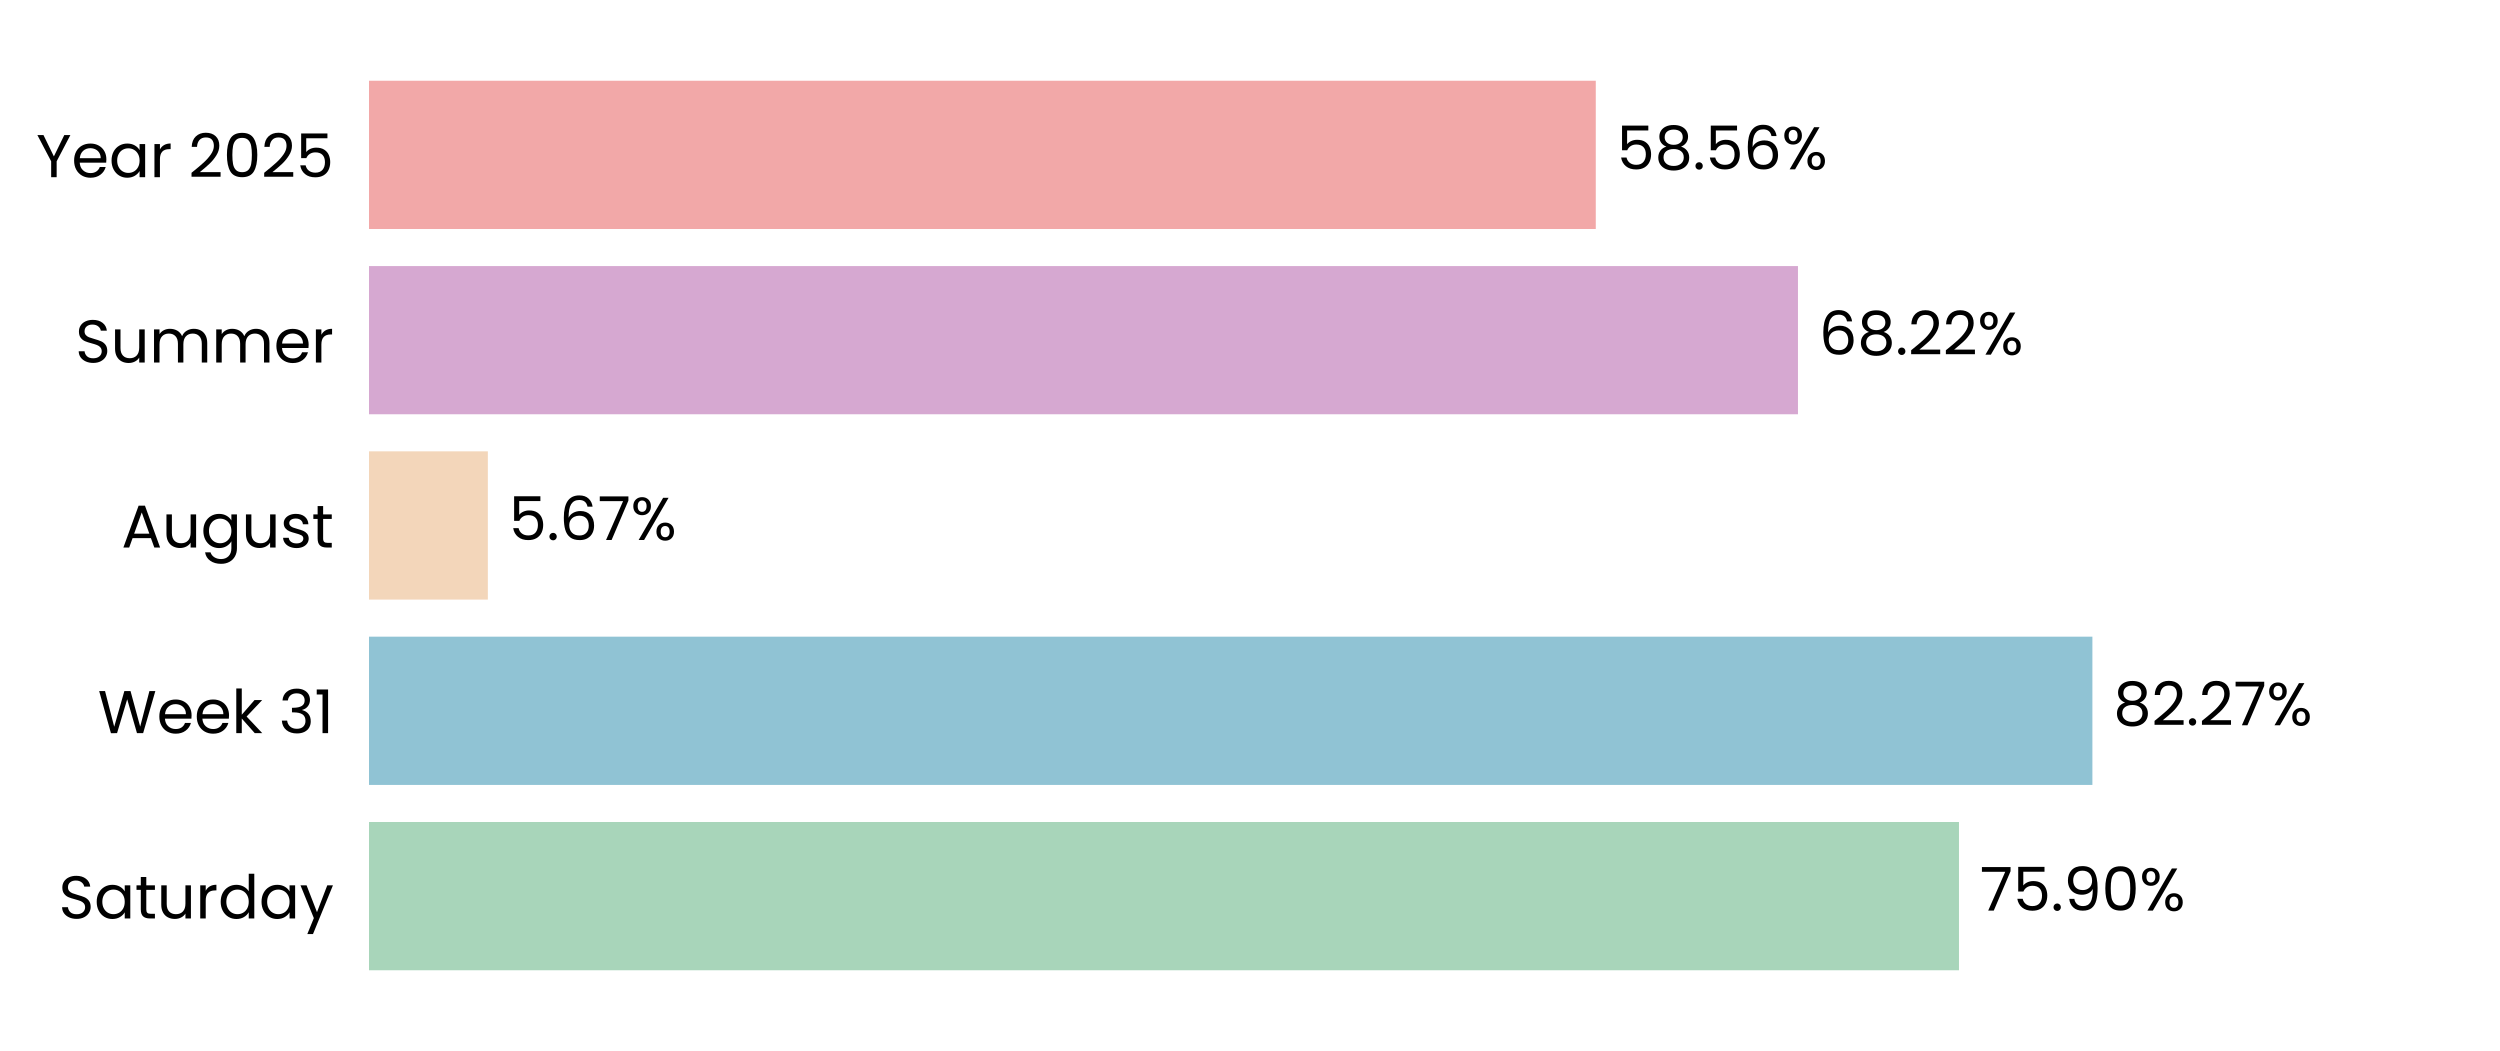
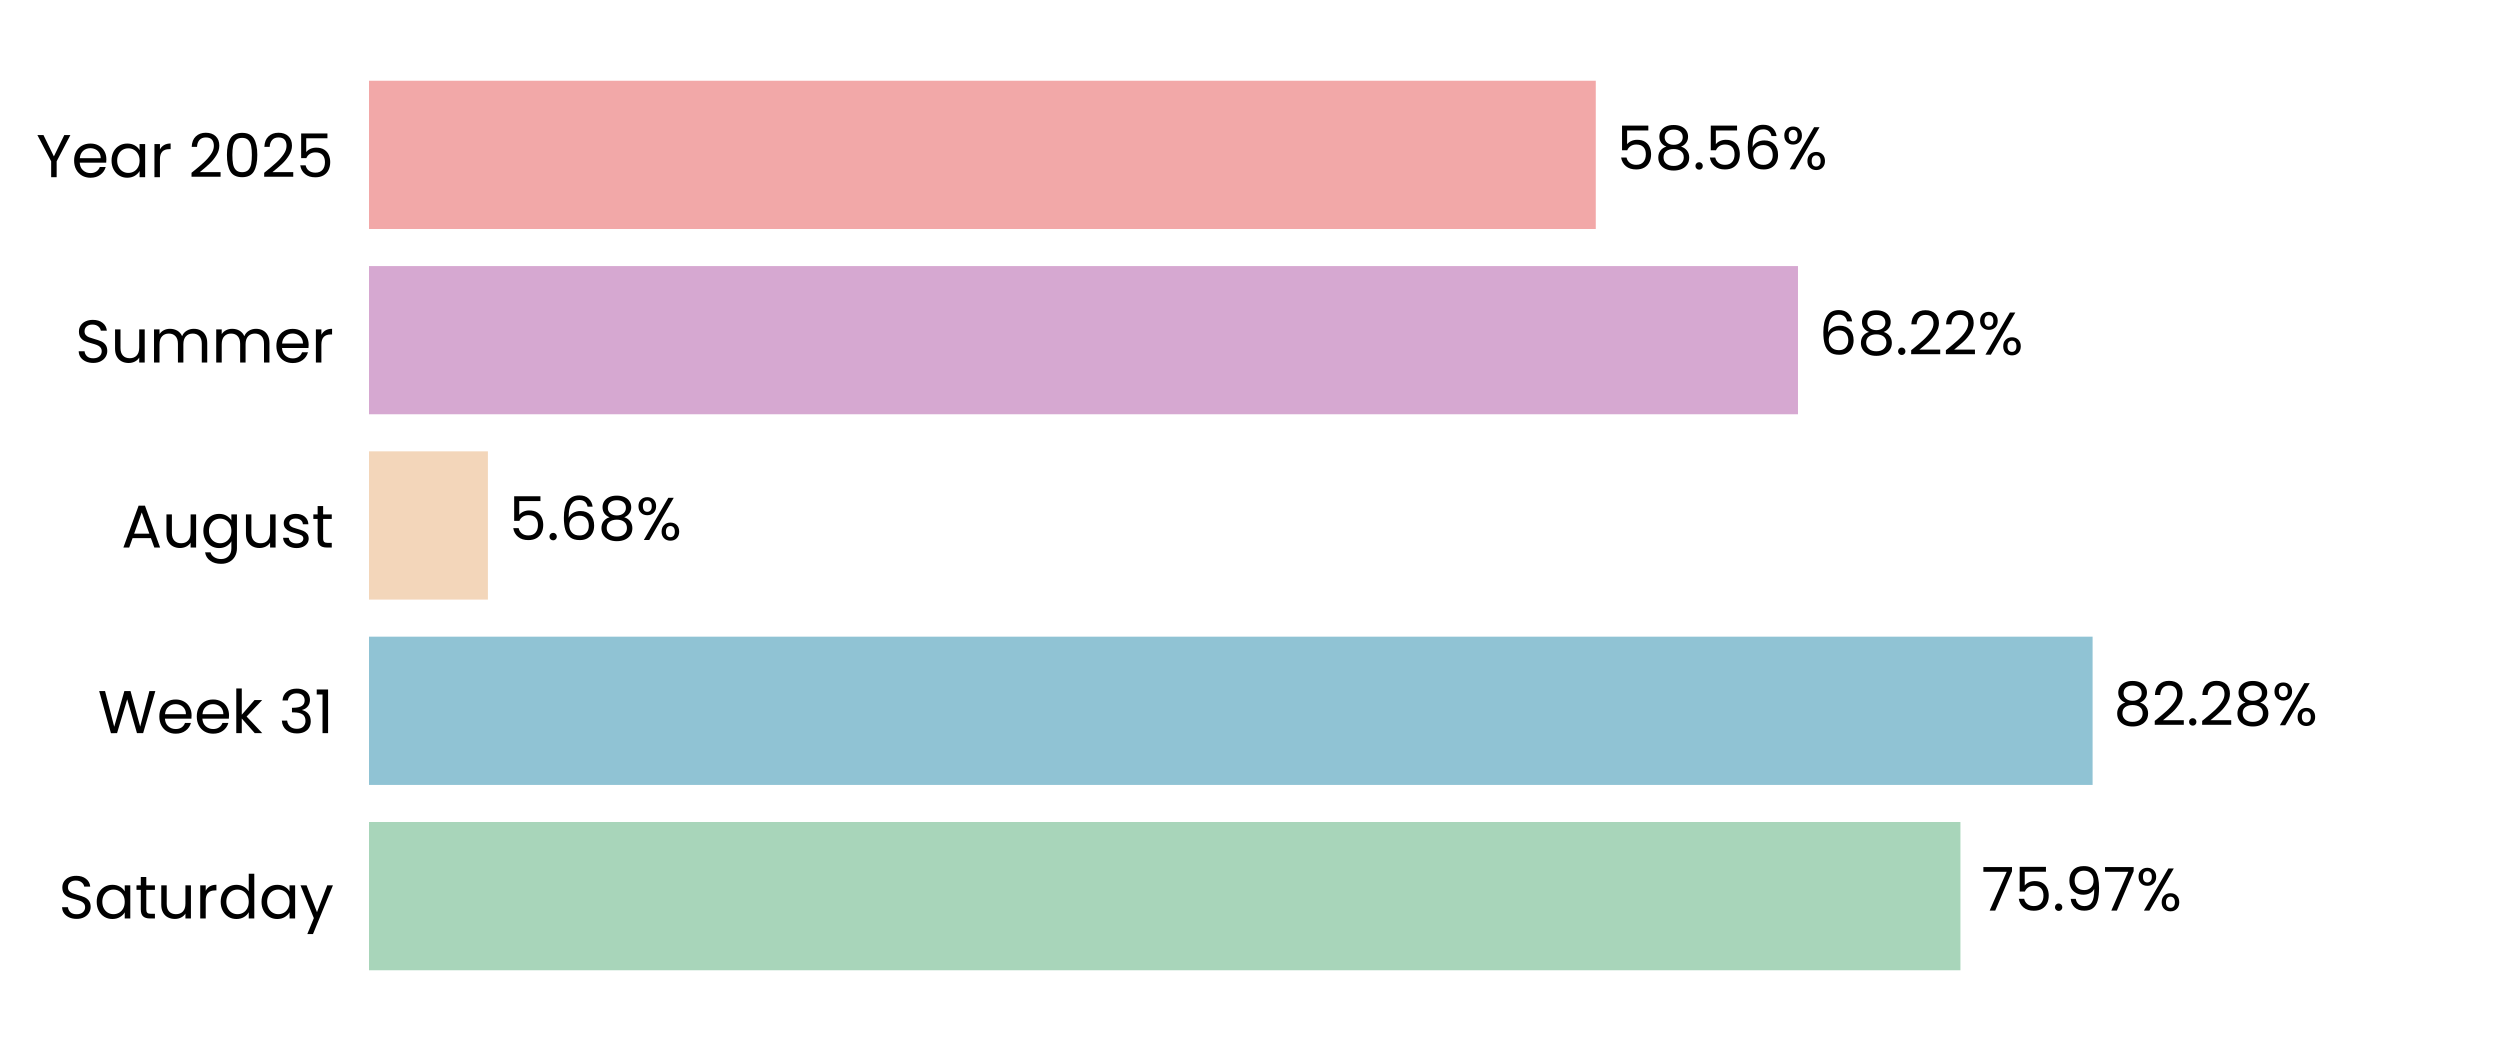
<svg xmlns="http://www.w3.org/2000/svg" xmlns:xlink="http://www.w3.org/1999/xlink" width="496.691pt" height="208.8pt" viewBox="0 0 496.691 208.8" version="1.1">
  <defs>
    <style type="text/css">*{stroke-linejoin: round; stroke-linecap: butt}</style>
  </defs>
  <g id="figure_1">
    <g id="patch_1">
      <path d="M 0 208.8  L 496.691 208.8  L 496.691 0  L 0 0  L 0 208.8  z " style="fill: none" />
    </g>
    <g id="axes_1">
      <g id="patch_2">
        <path d="M 73.311 201.6  L 489.491 201.6  L 489.491 7.2  L 73.311 7.2  L 73.311 201.6  z " style="fill: none" />
      </g>
      <g id="patch_3">
-         <path d="M 73.311 192.764  L 389.203 192.764  L 389.203 163.309  L 73.311 163.309  z " clip-path="url(#p4649318fae)" style="fill: #a8d5ba" />
+         <path d="M 73.311 192.764  L 389.492 192.764  L 389.492 163.309  L 73.311 163.309  z " clip-path="url(#p88288adc5d)" style="fill: #a8d5ba" />
      </g>
      <g id="patch_4">
-         <path d="M 73.311 155.945  L 415.71 155.945  L 415.71 126.491  L 73.311 126.491  z " clip-path="url(#p4649318fae)" style="fill: #90c3d4" />
+         <path d="M 73.311 155.945  L 415.751 155.945  L 415.751 126.491  L 73.311 126.491  z " clip-path="url(#p88288adc5d)" style="fill: #90c3d4" />
      </g>
      <g id="patch_5">
-         <path d="M 73.311 119.127  L 96.926 119.127  L 96.926 89.673  L 73.311 89.673  z " clip-path="url(#p4649318fae)" style="fill: #f3d6ba" />
+         <path d="M 73.311 119.127  L 96.936 119.127  L 96.936 89.673  L 73.311 89.673  z " clip-path="url(#p88288adc5d)" style="fill: #f3d6ba" />
      </g>
      <g id="patch_6">
-         <path d="M 73.311 82.309  L 357.214 82.309  L 357.214 52.855  L 73.311 52.855  z " clip-path="url(#p4649318fae)" style="fill: #d6a8d1" />
+         <path d="M 73.311 82.309  L 357.217 82.309  L 357.217 52.855  L 73.311 52.855  z " clip-path="url(#p88288adc5d)" style="fill: #d6a8d1" />
      </g>
      <g id="patch_7">
-         <path d="M 73.311 45.491  L 317.043 45.491  L 317.043 16.036  L 73.311 16.036  z " clip-path="url(#p4649318fae)" style="fill: #f2a8a8" />
+         <path d="M 73.311 45.491  L 317.044 45.491  L 317.044 16.036  L 73.311 16.036  z " clip-path="url(#p88288adc5d)" style="fill: #f2a8a8" />
      </g>
      <g id="matplotlib.axis_1">
        <g id="ytick_1">
          <g id="text_1">
            <g transform="translate(11.65312 182.4764) scale(0.12 -0.12)">
              <defs>
                <path id="Poppins-Regular-53" d="M 1907 -45  Q 1466 -45 1117 112  Q 768 269 569 547  Q 371 826 365 1190  L 986 1190  Q 1018 877 1245 662  Q 1472 448 1907 448  Q 2323 448 2563 656  Q 2803 864 2803 1190  Q 2803 1446 2662 1606  Q 2522 1766 2310 1849  Q 2099 1933 1741 2029  Q 1299 2144 1033 2259  Q 768 2374 579 2620  Q 390 2867 390 3283  Q 390 3648 576 3929  Q 762 4211 1098 4364  Q 1434 4518 1869 4518  Q 2496 4518 2896 4204  Q 3296 3891 3347 3373  L 2707 3373  Q 2675 3629 2438 3824  Q 2202 4019 1811 4019  Q 1446 4019 1216 3830  Q 986 3642 986 3302  Q 986 3059 1123 2905  Q 1261 2752 1462 2672  Q 1664 2592 2029 2490  Q 2470 2368 2739 2249  Q 3008 2131 3200 1884  Q 3392 1638 3392 1216  Q 3392 890 3219 602  Q 3046 314 2707 134  Q 2368 -45 1907 -45  z " transform="scale(0.015625)" />
                <path id="Poppins-Regular-61" d="M 275 1766  Q 275 2304 492 2710  Q 710 3117 1091 3341  Q 1472 3565 1939 3565  Q 2400 3565 2739 3366  Q 3078 3168 3245 2867  L 3245 3507  L 3834 3507  L 3834 0  L 3245 0  L 3245 653  Q 3072 346 2729 144  Q 2387 -58 1933 -58  Q 1466 -58 1088 172  Q 710 403 492 819  Q 275 1235 275 1766  z M 3245 1760  Q 3245 2157 3085 2451  Q 2925 2746 2653 2902  Q 2381 3059 2054 3059  Q 1728 3059 1459 2905  Q 1190 2752 1030 2457  Q 870 2163 870 1766  Q 870 1363 1030 1065  Q 1190 768 1459 611  Q 1728 454 2054 454  Q 2381 454 2653 611  Q 2925 768 3085 1065  Q 3245 1363 3245 1760  z " transform="scale(0.015625)" />
                <path id="Poppins-Regular-74" d="M 1203 3027  L 1203 960  Q 1203 704 1312 598  Q 1421 493 1690 493  L 2118 493  L 2118 0  L 1594 0  Q 1107 0 864 224  Q 621 448 621 960  L 621 3027  L 166 3027  L 166 3507  L 621 3507  L 621 4390  L 1203 4390  L 1203 3507  L 2118 3507  L 2118 3027  L 1203 3027  z " transform="scale(0.015625)" />
                <path id="Poppins-Regular-75" d="M 3603 3507  L 3603 0  L 3021 0  L 3021 518  Q 2854 250 2556 99  Q 2259 -51 1901 -51  Q 1491 -51 1164 118  Q 838 288 649 627  Q 461 966 461 1453  L 461 3507  L 1037 3507  L 1037 1530  Q 1037 1011 1299 732  Q 1562 454 2016 454  Q 2483 454 2752 742  Q 3021 1030 3021 1581  L 3021 3507  L 3603 3507  z " transform="scale(0.015625)" />
                <path id="Poppins-Regular-72" d="M 1075 2938  Q 1229 3238 1513 3404  Q 1798 3571 2208 3571  L 2208 2970  L 2054 2970  Q 1075 2970 1075 1907  L 1075 0  L 493 0  L 493 3507  L 1075 3507  L 1075 2938  z " transform="scale(0.015625)" />
                <path id="Poppins-Regular-64" d="M 275 1766  Q 275 2304 492 2710  Q 710 3117 1091 3341  Q 1472 3565 1946 3565  Q 2355 3565 2707 3376  Q 3059 3187 3245 2880  L 3245 4736  L 3834 4736  L 3834 0  L 3245 0  L 3245 659  Q 3072 346 2733 144  Q 2394 -58 1939 -58  Q 1472 -58 1091 172  Q 710 403 492 819  Q 275 1235 275 1766  z M 3245 1760  Q 3245 2157 3085 2451  Q 2925 2746 2653 2902  Q 2381 3059 2054 3059  Q 1728 3059 1459 2905  Q 1190 2752 1030 2457  Q 870 2163 870 1766  Q 870 1363 1030 1065  Q 1190 768 1459 611  Q 1728 454 2054 454  Q 2381 454 2653 611  Q 2925 768 3085 1065  Q 3245 1363 3245 1760  z " transform="scale(0.015625)" />
                <path id="Poppins-Regular-79" d="M 3514 3507  L 1402 -1651  L 800 -1651  L 1491 38  L 77 3507  L 723 3507  L 1824 666  L 2912 3507  L 3514 3507  z " transform="scale(0.015625)" />
              </defs>
              <use xlink:href="#Poppins-Regular-53" />
              <use xlink:href="#Poppins-Regular-61" transform="translate(58.7 0)" />
              <use xlink:href="#Poppins-Regular-74" transform="translate(126.3 0)" />
              <use xlink:href="#Poppins-Regular-75" transform="translate(162.7 0)" />
              <use xlink:href="#Poppins-Regular-72" transform="translate(226.7 0)" />
              <use xlink:href="#Poppins-Regular-64" transform="translate(264 0)" />
              <use xlink:href="#Poppins-Regular-61" transform="translate(331.5999 0)" />
              <use xlink:href="#Poppins-Regular-79" transform="translate(399.1999 0)" />
            </g>
          </g>
        </g>
        <g id="ytick_2">
          <g id="text_2">
            <g transform="translate(19.42687 145.6582) scale(0.12 -0.12)">
              <defs>
                <path id="Poppins-Regular-57" d="M 6099 4461  L 4806 0  L 4154 0  L 3117 3590  L 2042 0  L 1395 -6  L 147 4461  L 768 4461  L 1741 678  L 2816 4461  L 3469 4461  L 4493 691  L 5472 4461  L 6099 4461  z " transform="scale(0.015625)" />
                <path id="Poppins-Regular-65" d="M 3693 1888  Q 3693 1722 3674 1536  L 870 1536  Q 902 1018 1225 726  Q 1549 435 2010 435  Q 2387 435 2640 611  Q 2893 787 2995 1082  L 3622 1082  Q 3482 576 3059 259  Q 2637 -58 2010 -58  Q 1510 -58 1116 166  Q 723 390 499 803  Q 275 1216 275 1760  Q 275 2304 492 2713  Q 710 3123 1104 3344  Q 1498 3565 2010 3565  Q 2509 3565 2893 3347  Q 3277 3130 3485 2749  Q 3693 2368 3693 1888  z M 3091 2010  Q 3091 2342 2944 2582  Q 2797 2822 2544 2947  Q 2291 3072 1984 3072  Q 1542 3072 1232 2790  Q 922 2509 877 2010  L 3091 2010  z " transform="scale(0.015625)" />
                <path id="Poppins-Regular-6b" d="M 2451 0  L 1075 1549  L 1075 0  L 493 0  L 493 4736  L 1075 4736  L 1075 1952  L 2426 3507  L 3238 3507  L 1587 1760  L 3245 0  L 2451 0  z " transform="scale(0.015625)" />
                <path id="Poppins-Regular-20" transform="scale(0.015625)" />
                <path id="Poppins-Regular-33" d="M 384 3462  Q 429 4051 838 4384  Q 1248 4717 1901 4717  Q 2336 4717 2653 4560  Q 2970 4403 3133 4134  Q 3296 3866 3296 3526  Q 3296 3130 3069 2842  Q 2842 2554 2477 2470  L 2477 2438  Q 2893 2336 3136 2035  Q 3379 1734 3379 1248  Q 3379 883 3212 592  Q 3046 301 2713 134  Q 2381 -32 1914 -32  Q 1235 -32 800 323  Q 365 678 314 1331  L 877 1331  Q 922 947 1190 704  Q 1459 461 1907 461  Q 2355 461 2588 694  Q 2822 928 2822 1299  Q 2822 1779 2502 1990  Q 2182 2202 1536 2202  L 1389 2202  L 1389 2688  L 1542 2688  Q 2131 2694 2432 2883  Q 2733 3072 2733 3469  Q 2733 3808 2512 4013  Q 2291 4218 1882 4218  Q 1485 4218 1241 4013  Q 998 3808 954 3462  L 384 3462  z " transform="scale(0.015625)" />
                <path id="Poppins-Regular-31" d="M 243 4096  L 243 4627  L 1446 4627  L 1446 0  L 858 0  L 858 4096  L 243 4096  z " transform="scale(0.015625)" />
              </defs>
              <use xlink:href="#Poppins-Regular-57" />
              <use xlink:href="#Poppins-Regular-65" transform="translate(97.59999 0)" />
              <use xlink:href="#Poppins-Regular-65" transform="translate(159.6 0)" />
              <use xlink:href="#Poppins-Regular-6b" transform="translate(221.6 0)" />
              <use xlink:href="#Poppins-Regular-20" transform="translate(273.0999 0)" />
              <use xlink:href="#Poppins-Regular-33" transform="translate(299.7999 0)" />
              <use xlink:href="#Poppins-Regular-31" transform="translate(358.6999 0)" />
            </g>
          </g>
        </g>
        <g id="ytick_3">
          <g id="text_3">
            <g transform="translate(24.11812 108.78) scale(0.12 -0.12)">
              <defs>
                <path id="Poppins-Regular-41" d="M 3130 992  L 1184 992  L 826 0  L 211 0  L 1824 4435  L 2496 4435  L 4102 0  L 3488 0  L 3130 992  z M 2963 1466  L 2157 3718  L 1350 1466  L 2963 1466  z " transform="scale(0.015625)" />
                <path id="Poppins-Regular-67" d="M 1939 3565  Q 2394 3565 2736 3366  Q 3078 3168 3245 2867  L 3245 3507  L 3834 3507  L 3834 -77  Q 3834 -557 3629 -931  Q 3424 -1306 3043 -1517  Q 2662 -1728 2157 -1728  Q 1466 -1728 1005 -1401  Q 544 -1075 461 -512  L 1037 -512  Q 1133 -832 1433 -1027  Q 1734 -1222 2157 -1222  Q 2637 -1222 2941 -921  Q 3245 -621 3245 -77  L 3245 659  Q 3072 352 2733 147  Q 2394 -58 1939 -58  Q 1472 -58 1091 172  Q 710 403 492 819  Q 275 1235 275 1766  Q 275 2304 492 2710  Q 710 3117 1091 3341  Q 1472 3565 1939 3565  z M 3245 1760  Q 3245 2157 3085 2451  Q 2925 2746 2653 2902  Q 2381 3059 2054 3059  Q 1728 3059 1459 2905  Q 1190 2752 1030 2457  Q 870 2163 870 1766  Q 870 1363 1030 1065  Q 1190 768 1459 611  Q 1728 454 2054 454  Q 2381 454 2653 611  Q 2925 768 3085 1065  Q 3245 1363 3245 1760  z " transform="scale(0.015625)" />
                <path id="Poppins-Regular-73" d="M 1734 -58  Q 1331 -58 1011 80  Q 691 218 505 464  Q 320 710 301 1030  L 902 1030  Q 928 768 1149 601  Q 1370 435 1728 435  Q 2061 435 2253 582  Q 2445 730 2445 954  Q 2445 1184 2240 1296  Q 2035 1408 1606 1517  Q 1216 1619 969 1724  Q 723 1830 547 2038  Q 371 2246 371 2586  Q 371 2854 531 3078  Q 691 3302 985 3433  Q 1280 3565 1658 3565  Q 2240 3565 2598 3270  Q 2957 2976 2982 2464  L 2400 2464  Q 2381 2739 2179 2905  Q 1978 3072 1638 3072  Q 1325 3072 1139 2937  Q 954 2803 954 2586  Q 954 2413 1066 2301  Q 1178 2189 1347 2121  Q 1517 2054 1818 1971  Q 2195 1869 2432 1769  Q 2669 1670 2838 1472  Q 3008 1274 3014 954  Q 3014 666 2854 435  Q 2694 205 2403 73  Q 2112 -58 1734 -58  z " transform="scale(0.015625)" />
              </defs>
              <use xlink:href="#Poppins-Regular-41" />
              <use xlink:href="#Poppins-Regular-75" transform="translate(67.39999 0)" />
              <use xlink:href="#Poppins-Regular-67" transform="translate(131.4 0)" />
              <use xlink:href="#Poppins-Regular-75" transform="translate(199 0)" />
              <use xlink:href="#Poppins-Regular-73" transform="translate(263 0)" />
              <use xlink:href="#Poppins-Regular-74" transform="translate(315.2 0)" />
            </g>
          </g>
        </g>
        <g id="ytick_4">
          <g id="text_4">
            <g transform="translate(14.95125 72.02182) scale(0.12 -0.12)">
              <defs>
                <path id="Poppins-Regular-6d" d="M 4710 3571  Q 5120 3571 5440 3401  Q 5760 3232 5945 2893  Q 6131 2554 6131 2067  L 6131 0  L 5555 0  L 5555 1984  Q 5555 2509 5296 2787  Q 5037 3066 4595 3066  Q 4141 3066 3872 2774  Q 3603 2483 3603 1933  L 3603 0  L 3027 0  L 3027 1984  Q 3027 2509 2768 2787  Q 2509 3066 2067 3066  Q 1613 3066 1344 2774  Q 1075 2483 1075 1933  L 1075 0  L 493 0  L 493 3507  L 1075 3507  L 1075 3002  Q 1248 3277 1539 3424  Q 1830 3571 2182 3571  Q 2624 3571 2963 3372  Q 3302 3174 3469 2790  Q 3616 3162 3955 3366  Q 4294 3571 4710 3571  z " transform="scale(0.015625)" />
              </defs>
              <use xlink:href="#Poppins-Regular-53" />
              <use xlink:href="#Poppins-Regular-75" transform="translate(58.7 0)" />
              <use xlink:href="#Poppins-Regular-6d" transform="translate(122.7 0)" />
              <use xlink:href="#Poppins-Regular-6d" transform="translate(225.7 0)" />
              <use xlink:href="#Poppins-Regular-65" transform="translate(328.7 0)" />
              <use xlink:href="#Poppins-Regular-72" transform="translate(390.6999 0)" />
            </g>
          </g>
        </g>
        <g id="ytick_5">
          <g id="text_5">
            <g transform="translate(7.2 35.20364) scale(0.12 -0.12)">
              <defs>
                <path id="Poppins-Regular-59" d="M 3616 4461  L 2163 1683  L 2163 0  L 1581 0  L 1581 1683  L 122 4461  L 768 4461  L 1869 2202  L 2970 4461  L 3616 4461  z " transform="scale(0.015625)" />
                <path id="Poppins-Regular-32" d="M 326 467  Q 1139 1120 1600 1539  Q 2061 1958 2377 2416  Q 2694 2874 2694 3315  Q 2694 3731 2492 3971  Q 2291 4211 1843 4211  Q 1408 4211 1168 3939  Q 928 3667 909 3213  L 346 3213  Q 371 3930 780 4320  Q 1190 4710 1837 4710  Q 2496 4710 2883 4345  Q 3270 3981 3270 3341  Q 3270 2810 2953 2307  Q 2637 1805 2233 1424  Q 1830 1043 1203 538  L 3405 538  L 3405 51  L 326 51  L 326 467  z " transform="scale(0.015625)" />
                <path id="Poppins-Regular-30" d="M 397 2362  Q 397 3462 755 4080  Q 1114 4698 2010 4698  Q 2899 4698 3257 4080  Q 3616 3462 3616 2362  Q 3616 1242 3257 621  Q 2899 0 2010 0  Q 1114 0 755 621  Q 397 1242 397 2362  z M 3040 2362  Q 3040 2918 2966 3305  Q 2893 3693 2665 3929  Q 2438 4166 2010 4166  Q 1574 4166 1347 3929  Q 1120 3693 1046 3305  Q 973 2918 973 2362  Q 973 1786 1046 1395  Q 1120 1005 1347 768  Q 1574 531 2010 531  Q 2438 531 2665 768  Q 2893 1005 2966 1395  Q 3040 1786 3040 2362  z " transform="scale(0.015625)" />
                <path id="Poppins-Regular-35" d="M 3347 4122  L 1101 4122  L 1101 2662  Q 1248 2867 1536 2998  Q 1824 3130 2157 3130  Q 2688 3130 3021 2909  Q 3354 2688 3498 2339  Q 3642 1990 3642 1600  Q 3642 1139 3469 774  Q 3296 410 2941 198  Q 2586 -13 2061 -13  Q 1389 -13 973 332  Q 557 678 467 1254  L 1037 1254  Q 1120 890 1389 685  Q 1658 480 2067 480  Q 2573 480 2829 784  Q 3085 1088 3085 1587  Q 3085 2086 2829 2358  Q 2573 2630 2074 2630  Q 1734 2630 1481 2467  Q 1229 2304 1114 2022  L 563 2022  L 563 4634  L 3347 4634  L 3347 4122  z " transform="scale(0.015625)" />
              </defs>
              <use xlink:href="#Poppins-Regular-59" />
              <use xlink:href="#Poppins-Regular-65" transform="translate(58.39999 0)" />
              <use xlink:href="#Poppins-Regular-61" transform="translate(120.4 0)" />
              <use xlink:href="#Poppins-Regular-72" transform="translate(188 0)" />
              <use xlink:href="#Poppins-Regular-20" transform="translate(225.3 0)" />
              <use xlink:href="#Poppins-Regular-32" transform="translate(252 0)" />
              <use xlink:href="#Poppins-Regular-30" transform="translate(309.4999 0)" />
              <use xlink:href="#Poppins-Regular-32" transform="translate(372.2999 0)" />
              <use xlink:href="#Poppins-Regular-35" transform="translate(429.7999 0)" />
            </g>
          </g>
        </g>
      </g>
      <g id="text_6">
-         <g transform="translate(393.3652 180.9164) scale(0.12 -0.12)">
+         <g transform="translate(393.6542 180.9164) scale(0.12 -0.12)">
          <defs>
            <path id="Poppins-Regular-37" d="M 3245 4173  L 1466 0  L 877 0  L 2682 4115  L 211 4115  L 211 4614  L 3245 4614  L 3245 4173  z " transform="scale(0.015625)" />
            <path id="Poppins-Regular-2e" d="M 678 -38  Q 512 -38 397 77  Q 282 192 282 358  Q 282 525 397 640  Q 512 755 678 755  Q 838 755 950 640  Q 1062 525 1062 358  Q 1062 192 950 77  Q 838 -38 678 -38  z " transform="scale(0.015625)" />
            <path id="Poppins-Regular-39" d="M 1146 1242  Q 1210 877 1443 678  Q 1677 480 2074 480  Q 2605 480 2857 896  Q 3110 1312 3098 2298  Q 2963 2010 2649 1846  Q 2336 1683 1952 1683  Q 1523 1683 1187 1859  Q 851 2035 659 2374  Q 467 2714 467 3194  Q 467 3878 864 4297  Q 1261 4717 1990 4717  Q 2886 4717 3248 4134  Q 3610 3552 3610 2400  Q 3610 1594 3466 1069  Q 3322 544 2979 269  Q 2637 -6 2042 -6  Q 1389 -6 1024 346  Q 659 698 608 1242  L 1146 1242  z M 2048 2176  Q 2477 2176 2752 2441  Q 3027 2707 3027 3162  Q 3027 3642 2758 3936  Q 2490 4230 2003 4230  Q 1555 4230 1289 3948  Q 1024 3667 1024 3206  Q 1024 2739 1286 2457  Q 1549 2176 2048 2176  z " transform="scale(0.015625)" />
            <path id="Poppins-Regular-25" d="M 269 3584  Q 269 4019 531 4278  Q 794 4538 1203 4538  Q 1613 4538 1875 4278  Q 2138 4019 2138 3584  Q 2138 3142 1875 2883  Q 1613 2624 1203 2624  Q 794 2624 531 2883  Q 269 3142 269 3584  z M 4006 4467  L 1414 0  L 838 0  L 3430 4467  L 4006 4467  z M 1203 4179  Q 986 4179 861 4028  Q 736 3878 736 3584  Q 736 3290 861 3136  Q 986 2982 1203 2982  Q 1421 2982 1549 3139  Q 1677 3296 1677 3584  Q 1677 3878 1549 4028  Q 1421 4179 1203 4179  z M 2720 883  Q 2720 1325 2982 1584  Q 3245 1843 3654 1843  Q 4064 1843 4323 1584  Q 4582 1325 4582 883  Q 4582 448 4323 185  Q 4064 -77 3654 -77  Q 3245 -77 2982 182  Q 2720 442 2720 883  z M 3648 1478  Q 3430 1478 3302 1328  Q 3174 1178 3174 883  Q 3174 595 3302 444  Q 3430 294 3648 294  Q 3866 294 3994 444  Q 4122 595 4122 883  Q 4122 1178 3994 1328  Q 3866 1478 3648 1478  z " transform="scale(0.015625)" />
          </defs>
          <use xlink:href="#Poppins-Regular-37" />
          <use xlink:href="#Poppins-Regular-35" transform="translate(54.59999 0)" />
          <use xlink:href="#Poppins-Regular-2e" transform="translate(117.4 0)" />
          <use xlink:href="#Poppins-Regular-39" transform="translate(138.4 0)" />
-           <use xlink:href="#Poppins-Regular-30" transform="translate(201.3999 0)" />
-           <use xlink:href="#Poppins-Regular-25" transform="translate(264.1999 0)" />
+           <use xlink:href="#Poppins-Regular-37" transform="translate(201.3999 0)" />
+           <use xlink:href="#Poppins-Regular-25" transform="translate(255.9999 0)" />
        </g>
      </g>
      <g id="text_7">
-         <g transform="translate(419.8719 144.0982) scale(0.12 -0.12)">
+         <g transform="translate(419.9132 144.0982) scale(0.12 -0.12)">
          <defs>
            <path id="Poppins-Regular-38" d="M 1242 2406  Q 883 2547 691 2816  Q 499 3085 499 3469  Q 499 3814 672 4092  Q 845 4371 1187 4534  Q 1530 4698 2016 4698  Q 2502 4698 2844 4534  Q 3187 4371 3363 4092  Q 3539 3814 3539 3469  Q 3539 3098 3340 2819  Q 3142 2541 2797 2406  Q 3194 2285 3427 1981  Q 3661 1677 3661 1248  Q 3661 832 3456 521  Q 3251 211 2876 41  Q 2502 -128 2016 -128  Q 1530 -128 1162 41  Q 794 211 589 521  Q 384 832 384 1248  Q 384 1677 614 1984  Q 845 2291 1242 2406  z M 2976 3398  Q 2976 3789 2720 4000  Q 2464 4211 2016 4211  Q 1574 4211 1318 4000  Q 1062 3789 1062 3392  Q 1062 3034 1328 2816  Q 1594 2598 2016 2598  Q 2445 2598 2710 2819  Q 2976 3040 2976 3398  z M 2016 2150  Q 1542 2150 1241 1929  Q 941 1709 941 1267  Q 941 858 1232 608  Q 1523 358 2016 358  Q 2509 358 2797 608  Q 3085 858 3085 1267  Q 3085 1696 2790 1923  Q 2496 2150 2016 2150  z " transform="scale(0.015625)" />
          </defs>
          <use xlink:href="#Poppins-Regular-38" />
          <use xlink:href="#Poppins-Regular-32" transform="translate(63.09999 0)" />
          <use xlink:href="#Poppins-Regular-2e" transform="translate(120.6 0)" />
          <use xlink:href="#Poppins-Regular-32" transform="translate(141.6 0)" />
-           <use xlink:href="#Poppins-Regular-37" transform="translate(199.0999 0)" />
-           <use xlink:href="#Poppins-Regular-25" transform="translate(253.6999 0)" />
+           <use xlink:href="#Poppins-Regular-38" transform="translate(199.0999 0)" />
+           <use xlink:href="#Poppins-Regular-25" transform="translate(262.1999 0)" />
        </g>
      </g>
      <g id="text_8">
-         <g transform="translate(101.0883 107.28) scale(0.12 -0.12)">
+         <g transform="translate(101.0976 107.28) scale(0.12 -0.12)">
          <defs>
            <path id="Poppins-Regular-36" d="M 2976 3526  Q 2835 4237 2099 4237  Q 1530 4237 1248 3798  Q 966 3360 973 2355  Q 1120 2688 1462 2877  Q 1805 3066 2227 3066  Q 2886 3066 3280 2656  Q 3674 2246 3674 1523  Q 3674 1088 3504 742  Q 3334 397 2992 192  Q 2650 -13 2163 -13  Q 1504 -13 1133 281  Q 762 576 614 1094  Q 467 1613 467 2374  Q 467 4723 2106 4723  Q 2733 4723 3091 4384  Q 3450 4045 3514 3526  L 2976 3526  z M 2106 2573  Q 1830 2573 1587 2461  Q 1344 2349 1193 2121  Q 1043 1894 1043 1568  Q 1043 1082 1324 778  Q 1606 474 2131 474  Q 2579 474 2844 752  Q 3110 1030 3110 1504  Q 3110 2003 2854 2288  Q 2598 2573 2106 2573  z " transform="scale(0.015625)" />
          </defs>
          <use xlink:href="#Poppins-Regular-35" />
          <use xlink:href="#Poppins-Regular-2e" transform="translate(62.79999 0)" />
          <use xlink:href="#Poppins-Regular-36" transform="translate(83.79997 0)" />
-           <use xlink:href="#Poppins-Regular-37" transform="translate(147.3 0)" />
-           <use xlink:href="#Poppins-Regular-25" transform="translate(201.8999 0)" />
+           <use xlink:href="#Poppins-Regular-38" transform="translate(147.3 0)" />
+           <use xlink:href="#Poppins-Regular-25" transform="translate(210.3999 0)" />
        </g>
      </g>
      <g id="text_9">
-         <g transform="translate(361.3758 70.46182) scale(0.12 -0.12)">
+         <g transform="translate(361.3789 70.46182) scale(0.12 -0.12)">
          <use xlink:href="#Poppins-Regular-36" />
          <use xlink:href="#Poppins-Regular-38" transform="translate(63.49999 0)" />
          <use xlink:href="#Poppins-Regular-2e" transform="translate(126.6 0)" />
          <use xlink:href="#Poppins-Regular-32" transform="translate(147.6 0)" />
          <use xlink:href="#Poppins-Regular-32" transform="translate(205.0999 0)" />
          <use xlink:href="#Poppins-Regular-25" transform="translate(262.5999 0)" />
        </g>
      </g>
      <g id="text_10">
-         <g transform="translate(321.2052 33.64364) scale(0.12 -0.12)">
+         <g transform="translate(321.206 33.64364) scale(0.12 -0.12)">
          <use xlink:href="#Poppins-Regular-35" />
          <use xlink:href="#Poppins-Regular-38" transform="translate(62.79999 0)" />
          <use xlink:href="#Poppins-Regular-2e" transform="translate(125.9 0)" />
          <use xlink:href="#Poppins-Regular-35" transform="translate(146.9 0)" />
          <use xlink:href="#Poppins-Regular-36" transform="translate(209.7 0)" />
          <use xlink:href="#Poppins-Regular-25" transform="translate(273.1999 0)" />
        </g>
      </g>
    </g>
  </g>
  <defs>
-     <clipPath id="p4649318fae">
+     <clipPath id="p88288adc5d">
      <rect x="73.311" y="7.2" width="416.18" height="194.4" />
    </clipPath>
  </defs>
</svg>
